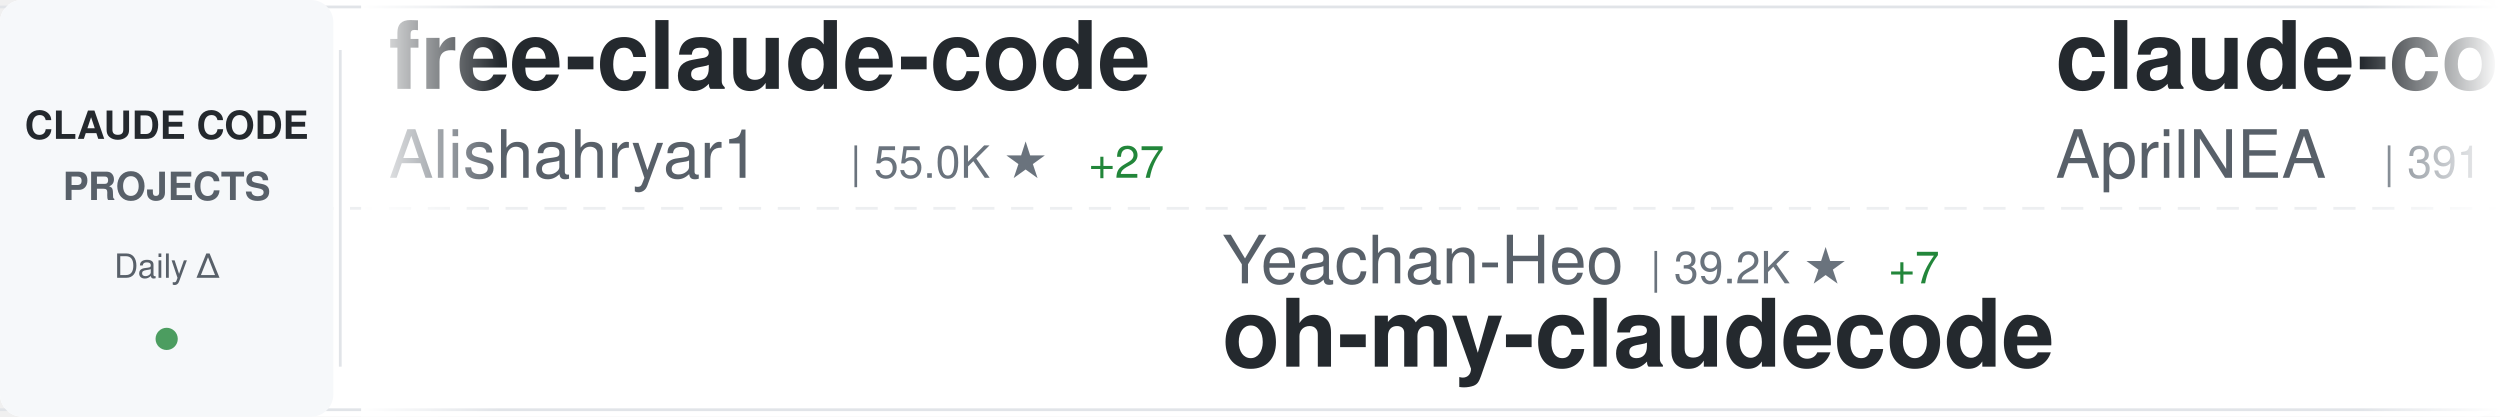
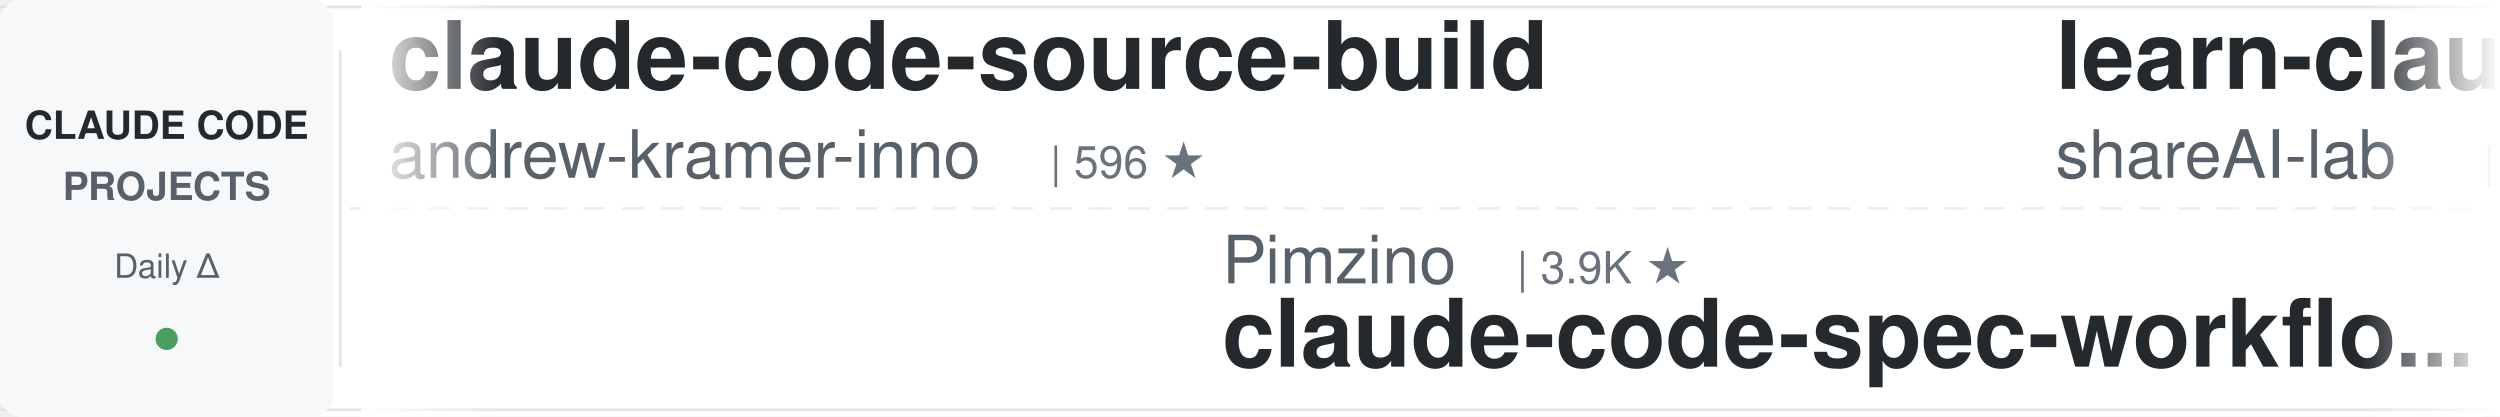
<svg xmlns="http://www.w3.org/2000/svg" width="900" height="150">
  <defs>
    <linearGradient id="awesomeLeftFade" x1="0%" y1="0%" x2="100%" y2="0%">
      <stop offset="0%" style="stop-color:#ffffff;stop-opacity:1" />
      <stop offset="100%" style="stop-color:#ffffff;stop-opacity:0" />
    </linearGradient>
    <linearGradient id="awesomeRightFade" x1="0%" y1="0%" x2="100%" y2="0%">
      <stop offset="0%" style="stop-color:#ffffff;stop-opacity:0" />
      <stop offset="100%" style="stop-color:#ffffff;stop-opacity:1" />
    </linearGradient>
  </defs>
  <rect width="900" height="150" fill="#ffffff" rx="8" />
  <rect x="0" y="2" width="900" height="1" fill="#e1e4e8" />
  <rect x="0" y="147" width="900" height="1" fill="#e1e4e8" />
  <line x1="0" y1="75" x2="900" y2="75" stroke="#e1e4e8" stroke-width="1" stroke-dasharray="8 6" opacity="0.6" />
  <rect x="0" y="0" width="120" height="150" fill="#f6f8fa" rx="8" />
  <text x="60" y="50" font-family="-apple-system, BlinkMacSystemFont, 'Segoe UI', Helvetica, Arial, sans-serif" font-size="14" font-weight="600" fill="#24292e" text-anchor="middle">CLAUDE CODE</text>
  <text x="60" y="72" font-family="-apple-system, BlinkMacSystemFont, 'Segoe UI', Helvetica, Arial, sans-serif" font-size="14" font-weight="600" fill="#586069" text-anchor="middle">PROJECTS</text>
  <text x="60" y="100" font-family="-apple-system, BlinkMacSystemFont, 'Segoe UI', Helvetica, Arial, sans-serif" font-size="12" font-weight="500" fill="#586069" text-anchor="middle">Daily Δ</text>
  <circle cx="60" cy="122" r="4" fill="#22863a" opacity="0.8" />
  <rect x="122" y="18" width="1" height="114" fill="#e1e4e8" />
  <clipPath id="awesomeTickerClip">
    <rect x="130" y="0" width="770" height="150" />
  </clipPath>
  <g clip-path="url(#awesomeTickerClip)">
    <g id="awesomeTickerItems">
      <animateTransform attributeName="transform" attributeType="XML" type="translate" from="0 0" to="-3000 0" dur="54s" repeatCount="indefinite" />
      <g transform="translate(0, 0)">
-         <text x="140" y="32" font-family="-apple-system, BlinkMacSystemFont, 'Segoe UI', Helvetica, Arial, sans-serif" font-size="34" font-weight="600" fill="#24292e">free-claude-code</text>
-         <text x="140" y="64" font-family="-apple-system, BlinkMacSystemFont, 'Segoe UI', Helvetica, Arial, sans-serif" font-size="24" font-weight="400" fill="#586069">Alishahryar1</text>
-         <text x="306" y="64" font-family="-apple-system, BlinkMacSystemFont, 'Segoe UI', Helvetica, Arial, sans-serif" font-size="16" font-weight="500" fill="#6a737d">| 55.0K ★</text>
-         <text x="392" y="64" font-family="-apple-system, BlinkMacSystemFont, 'Segoe UI', Helvetica, Arial, sans-serif" font-size="16" font-weight="500" fill="#22863a"> +27</text>
+         <text x="140" y="32" font-family="-apple-system, BlinkMacSystemFont, 'Segoe UI', Helvetica, Arial, sans-serif" font-size="34" font-weight="600" fill="#24292e">claude-code-source-build</text>
+         <text x="140" y="64" font-family="-apple-system, BlinkMacSystemFont, 'Segoe UI', Helvetica, Arial, sans-serif" font-size="24" font-weight="400" fill="#586069">andrew-kramer-inno</text>
+         <text x="378" y="64" font-family="-apple-system, BlinkMacSystemFont, 'Segoe UI', Helvetica, Arial, sans-serif" font-size="16" font-weight="500" fill="#6a737d">| 596 ★</text>
      </g>
      <g transform="translate(300, 0)">
-         <text x="140" y="102" font-family="-apple-system, BlinkMacSystemFont, 'Segoe UI', Helvetica, Arial, sans-serif" font-size="24" font-weight="400" fill="#586069">Yeachan-Heo</text>
-         <text x="294" y="102" font-family="-apple-system, BlinkMacSystemFont, 'Segoe UI', Helvetica, Arial, sans-serif" font-size="16" font-weight="500" fill="#6a737d">| 39.2K ★</text>
-         <text x="380" y="102" font-family="-apple-system, BlinkMacSystemFont, 'Segoe UI', Helvetica, Arial, sans-serif" font-size="16" font-weight="500" fill="#22863a"> +7</text>
-         <text x="140" y="132" font-family="-apple-system, BlinkMacSystemFont, 'Segoe UI', Helvetica, Arial, sans-serif" font-size="34" font-weight="600" fill="#24292e">oh-my-claudecode</text>
+         <text x="140" y="102" font-family="-apple-system, BlinkMacSystemFont, 'Segoe UI', Helvetica, Arial, sans-serif" font-size="24" font-weight="400" fill="#586069">Pimzino</text>
+         <text x="246" y="102" font-family="-apple-system, BlinkMacSystemFont, 'Segoe UI', Helvetica, Arial, sans-serif" font-size="16" font-weight="500" fill="#6a737d">| 3.9K ★</text>
+         <text x="140" y="132" font-family="-apple-system, BlinkMacSystemFont, 'Segoe UI', Helvetica, Arial, sans-serif" font-size="34" font-weight="600" fill="#24292e">claude-code-spec-workflo...</text>
      </g>
      <g transform="translate(600, 0)">
-         <text x="140" y="32" font-family="-apple-system, BlinkMacSystemFont, 'Segoe UI', Helvetica, Arial, sans-serif" font-size="34" font-weight="600" fill="#24292e">claude-code-source</text>
-         <text x="140" y="64" font-family="-apple-system, BlinkMacSystemFont, 'Segoe UI', Helvetica, Arial, sans-serif" font-size="24" font-weight="400" fill="#586069">AprilNEA</text>
-         <text x="258" y="64" font-family="-apple-system, BlinkMacSystemFont, 'Segoe UI', Helvetica, Arial, sans-serif" font-size="16" font-weight="500" fill="#6a737d">| 391 ★</text>
+         <text x="140" y="32" font-family="-apple-system, BlinkMacSystemFont, 'Segoe UI', Helvetica, Arial, sans-serif" font-size="34" font-weight="600" fill="#24292e">learn-claude-code</text>
+         <text x="140" y="64" font-family="-apple-system, BlinkMacSystemFont, 'Segoe UI', Helvetica, Arial, sans-serif" font-size="24" font-weight="400" fill="#586069">shareAI-lab</text>
+         <text x="294" y="64" font-family="-apple-system, BlinkMacSystemFont, 'Segoe UI', Helvetica, Arial, sans-serif" font-size="16" font-weight="500" fill="#6a737d">| 76.8K ★</text>
+         <text x="380" y="64" font-family="-apple-system, BlinkMacSystemFont, 'Segoe UI', Helvetica, Arial, sans-serif" font-size="16" font-weight="500" fill="#22863a"> +28</text>
      </g>
      <g transform="translate(900, 0)">
-         <text x="140" y="102" font-family="-apple-system, BlinkMacSystemFont, 'Segoe UI', Helvetica, Arial, sans-serif" font-size="24" font-weight="400" fill="#586069">ghuntley</text>
-         <text x="258" y="102" font-family="-apple-system, BlinkMacSystemFont, 'Segoe UI', Helvetica, Arial, sans-serif" font-size="16" font-weight="500" fill="#6a737d">| 992 ★</text>
-         <text x="140" y="132" font-family="-apple-system, BlinkMacSystemFont, 'Segoe UI', Helvetica, Arial, sans-serif" font-size="34" font-weight="600" fill="#24292e">claude-code-source-code-...</text>
+         <text x="140" y="102" font-family="-apple-system, BlinkMacSystemFont, 'Segoe UI', Helvetica, Arial, sans-serif" font-size="24" font-weight="400" fill="#586069">multica-ai</text>
+         <text x="282" y="102" font-family="-apple-system, BlinkMacSystemFont, 'Segoe UI', Helvetica, Arial, sans-serif" font-size="16" font-weight="500" fill="#6a737d">| 213.1K ★</text>
+         <text x="377" y="102" font-family="-apple-system, BlinkMacSystemFont, 'Segoe UI', Helvetica, Arial, sans-serif" font-size="16" font-weight="500" fill="#22863a"> +44</text>
+         <text x="140" y="132" font-family="-apple-system, BlinkMacSystemFont, 'Segoe UI', Helvetica, Arial, sans-serif" font-size="34" font-weight="600" fill="#24292e">andrej-karpathy-skills</text>
      </g>
      <g transform="translate(1200, 0)">
-         <text x="140" y="32" font-family="-apple-system, BlinkMacSystemFont, 'Segoe UI', Helvetica, Arial, sans-serif" font-size="34" font-weight="600" fill="#24292e">skills</text>
-         <text x="140" y="64" font-family="-apple-system, BlinkMacSystemFont, 'Segoe UI', Helvetica, Arial, sans-serif" font-size="24" font-weight="400" fill="#586069">anthropics</text>
-         <text x="282" y="64" font-family="-apple-system, BlinkMacSystemFont, 'Segoe UI', Helvetica, Arial, sans-serif" font-size="16" font-weight="500" fill="#6a737d">| 176.3K ★</text>
-         <text x="377" y="64" font-family="-apple-system, BlinkMacSystemFont, 'Segoe UI', Helvetica, Arial, sans-serif" font-size="16" font-weight="500" fill="#22863a"> +35</text>
+         <text x="140" y="32" font-family="-apple-system, BlinkMacSystemFont, 'Segoe UI', Helvetica, Arial, sans-serif" font-size="34" font-weight="600" fill="#24292e">claude-code-book</text>
+         <text x="140" y="64" font-family="-apple-system, BlinkMacSystemFont, 'Segoe UI', Helvetica, Arial, sans-serif" font-size="24" font-weight="400" fill="#586069">lintsinghua</text>
+         <text x="294" y="64" font-family="-apple-system, BlinkMacSystemFont, 'Segoe UI', Helvetica, Arial, sans-serif" font-size="16" font-weight="500" fill="#6a737d">| 4.2K ★</text>
+         <text x="371" y="64" font-family="-apple-system, BlinkMacSystemFont, 'Segoe UI', Helvetica, Arial, sans-serif" font-size="16" font-weight="500" fill="#22863a"> +2</text>
      </g>
      <g transform="translate(1500, 0)">
-         <text x="140" y="102" font-family="-apple-system, BlinkMacSystemFont, 'Segoe UI', Helvetica, Arial, sans-serif" font-size="24" font-weight="400" fill="#586069">ykdojo</text>
-         <text x="234" y="102" font-family="-apple-system, BlinkMacSystemFont, 'Segoe UI', Helvetica, Arial, sans-serif" font-size="16" font-weight="500" fill="#6a737d">| 10.1K ★</text>
-         <text x="320" y="102" font-family="-apple-system, BlinkMacSystemFont, 'Segoe UI', Helvetica, Arial, sans-serif" font-size="16" font-weight="500" fill="#22863a"> +1</text>
-         <text x="140" y="132" font-family="-apple-system, BlinkMacSystemFont, 'Segoe UI', Helvetica, Arial, sans-serif" font-size="34" font-weight="600" fill="#24292e">claude-code-tips</text>
+         <text x="140" y="102" font-family="-apple-system, BlinkMacSystemFont, 'Segoe UI', Helvetica, Arial, sans-serif" font-size="24" font-weight="400" fill="#586069">disler</text>
+         <text x="234" y="102" font-family="-apple-system, BlinkMacSystemFont, 'Segoe UI', Helvetica, Arial, sans-serif" font-size="16" font-weight="500" fill="#6a737d">| 3.9K ★</text>
+         <text x="140" y="132" font-family="-apple-system, BlinkMacSystemFont, 'Segoe UI', Helvetica, Arial, sans-serif" font-size="34" font-weight="600" fill="#24292e">claude-code-hooks-master...</text>
      </g>
      <g transform="translate(1800, 0)">
-         <text x="140" y="32" font-family="-apple-system, BlinkMacSystemFont, 'Segoe UI', Helvetica, Arial, sans-serif" font-size="34" font-weight="600" fill="#24292e">pi-vs-claude-code</text>
-         <text x="140" y="64" font-family="-apple-system, BlinkMacSystemFont, 'Segoe UI', Helvetica, Arial, sans-serif" font-size="24" font-weight="400" fill="#586069">disler</text>
-         <text x="234" y="64" font-family="-apple-system, BlinkMacSystemFont, 'Segoe UI', Helvetica, Arial, sans-serif" font-size="16" font-weight="500" fill="#6a737d">| 1.7K ★</text>
+         <text x="140" y="32" font-family="-apple-system, BlinkMacSystemFont, 'Segoe UI', Helvetica, Arial, sans-serif" font-size="34" font-weight="600" fill="#24292e">Claude-Code-Source-Study</text>
+         <text x="140" y="64" font-family="-apple-system, BlinkMacSystemFont, 'Segoe UI', Helvetica, Arial, sans-serif" font-size="24" font-weight="400" fill="#586069">luyao618</text>
+         <text x="258" y="64" font-family="-apple-system, BlinkMacSystemFont, 'Segoe UI', Helvetica, Arial, sans-serif" font-size="16" font-weight="500" fill="#6a737d">| 1.7K ★</text>
+         <text x="335" y="64" font-family="-apple-system, BlinkMacSystemFont, 'Segoe UI', Helvetica, Arial, sans-serif" font-size="16" font-weight="500" fill="#22863a"> +1</text>
      </g>
      <g transform="translate(2100, 0)">
-         <text x="140" y="102" font-family="-apple-system, BlinkMacSystemFont, 'Segoe UI', Helvetica, Arial, sans-serif" font-size="24" font-weight="400" fill="#586069">1rgs</text>
-         <text x="210" y="102" font-family="-apple-system, BlinkMacSystemFont, 'Segoe UI', Helvetica, Arial, sans-serif" font-size="16" font-weight="500" fill="#6a737d">| 3.7K ★</text>
-         <text x="140" y="132" font-family="-apple-system, BlinkMacSystemFont, 'Segoe UI', Helvetica, Arial, sans-serif" font-size="34" font-weight="600" fill="#24292e">claude-code-proxy</text>
+         <text x="140" y="102" font-family="-apple-system, BlinkMacSystemFont, 'Segoe UI', Helvetica, Arial, sans-serif" font-size="24" font-weight="400" fill="#586069">Yuyz0112</text>
+         <text x="258" y="102" font-family="-apple-system, BlinkMacSystemFont, 'Segoe UI', Helvetica, Arial, sans-serif" font-size="16" font-weight="500" fill="#6a737d">| 2.4K ★</text>
+         <text x="140" y="132" font-family="-apple-system, BlinkMacSystemFont, 'Segoe UI', Helvetica, Arial, sans-serif" font-size="34" font-weight="600" fill="#24292e">claude-code-reverse</text>
      </g>
      <g transform="translate(2400, 0)">
-         <text x="140" y="32" font-family="-apple-system, BlinkMacSystemFont, 'Segoe UI', Helvetica, Arial, sans-serif" font-size="34" font-weight="600" fill="#24292e">edmunds-claude-code</text>
-         <text x="140" y="64" font-family="-apple-system, BlinkMacSystemFont, 'Segoe UI', Helvetica, Arial, sans-serif" font-size="24" font-weight="400" fill="#586069">edmund-io</text>
-         <text x="270" y="64" font-family="-apple-system, BlinkMacSystemFont, 'Segoe UI', Helvetica, Arial, sans-serif" font-size="16" font-weight="500" fill="#6a737d">| 1.5K ★</text>
+         <text x="140" y="32" font-family="-apple-system, BlinkMacSystemFont, 'Segoe UI', Helvetica, Arial, sans-serif" font-size="34" font-weight="600" fill="#24292e">ECC</text>
+         <text x="140" y="64" font-family="-apple-system, BlinkMacSystemFont, 'Segoe UI', Helvetica, Arial, sans-serif" font-size="24" font-weight="400" fill="#586069">affaan-m</text>
+         <text x="258" y="64" font-family="-apple-system, BlinkMacSystemFont, 'Segoe UI', Helvetica, Arial, sans-serif" font-size="16" font-weight="500" fill="#6a737d">| 258.6K ★</text>
+         <text x="353" y="64" font-family="-apple-system, BlinkMacSystemFont, 'Segoe UI', Helvetica, Arial, sans-serif" font-size="16" font-weight="500" fill="#22863a"> +148</text>
      </g>
      <g transform="translate(2700, 0)">
-         <text x="140" y="102" font-family="-apple-system, BlinkMacSystemFont, 'Segoe UI', Helvetica, Arial, sans-serif" font-size="24" font-weight="400" fill="#586069">ding113</text>
-         <text x="246" y="102" font-family="-apple-system, BlinkMacSystemFont, 'Segoe UI', Helvetica, Arial, sans-serif" font-size="16" font-weight="500" fill="#6a737d">| 3.4K ★</text>
-         <text x="140" y="132" font-family="-apple-system, BlinkMacSystemFont, 'Segoe UI', Helvetica, Arial, sans-serif" font-size="34" font-weight="600" fill="#24292e">claude-code-hub</text>
+         <text x="140" y="102" font-family="-apple-system, BlinkMacSystemFont, 'Segoe UI', Helvetica, Arial, sans-serif" font-size="24" font-weight="400" fill="#586069">davila7</text>
+         <text x="246" y="102" font-family="-apple-system, BlinkMacSystemFont, 'Segoe UI', Helvetica, Arial, sans-serif" font-size="16" font-weight="500" fill="#6a737d">| 30.7K ★</text>
+         <text x="332" y="102" font-family="-apple-system, BlinkMacSystemFont, 'Segoe UI', Helvetica, Arial, sans-serif" font-size="16" font-weight="500" fill="#22863a"> +4</text>
+         <text x="140" y="132" font-family="-apple-system, BlinkMacSystemFont, 'Segoe UI', Helvetica, Arial, sans-serif" font-size="34" font-weight="600" fill="#24292e">claude-code-templates</text>
      </g>
      <g transform="translate(3000, 0)">
-         <text x="140" y="32" font-family="-apple-system, BlinkMacSystemFont, 'Segoe UI', Helvetica, Arial, sans-serif" font-size="34" font-weight="600" fill="#24292e">free-claude-code</text>
-         <text x="140" y="64" font-family="-apple-system, BlinkMacSystemFont, 'Segoe UI', Helvetica, Arial, sans-serif" font-size="24" font-weight="400" fill="#586069">Alishahryar1</text>
-         <text x="306" y="64" font-family="-apple-system, BlinkMacSystemFont, 'Segoe UI', Helvetica, Arial, sans-serif" font-size="16" font-weight="500" fill="#6a737d">| 55.0K ★</text>
-         <text x="392" y="64" font-family="-apple-system, BlinkMacSystemFont, 'Segoe UI', Helvetica, Arial, sans-serif" font-size="16" font-weight="500" fill="#22863a"> +27</text>
+         <text x="140" y="32" font-family="-apple-system, BlinkMacSystemFont, 'Segoe UI', Helvetica, Arial, sans-serif" font-size="34" font-weight="600" fill="#24292e">claude-code-source-build</text>
+         <text x="140" y="64" font-family="-apple-system, BlinkMacSystemFont, 'Segoe UI', Helvetica, Arial, sans-serif" font-size="24" font-weight="400" fill="#586069">andrew-kramer-inno</text>
+         <text x="378" y="64" font-family="-apple-system, BlinkMacSystemFont, 'Segoe UI', Helvetica, Arial, sans-serif" font-size="16" font-weight="500" fill="#6a737d">| 596 ★</text>
      </g>
      <g transform="translate(3300, 0)">
-         <text x="140" y="102" font-family="-apple-system, BlinkMacSystemFont, 'Segoe UI', Helvetica, Arial, sans-serif" font-size="24" font-weight="400" fill="#586069">Yeachan-Heo</text>
-         <text x="294" y="102" font-family="-apple-system, BlinkMacSystemFont, 'Segoe UI', Helvetica, Arial, sans-serif" font-size="16" font-weight="500" fill="#6a737d">| 39.2K ★</text>
-         <text x="380" y="102" font-family="-apple-system, BlinkMacSystemFont, 'Segoe UI', Helvetica, Arial, sans-serif" font-size="16" font-weight="500" fill="#22863a"> +7</text>
-         <text x="140" y="132" font-family="-apple-system, BlinkMacSystemFont, 'Segoe UI', Helvetica, Arial, sans-serif" font-size="34" font-weight="600" fill="#24292e">oh-my-claudecode</text>
+         <text x="140" y="102" font-family="-apple-system, BlinkMacSystemFont, 'Segoe UI', Helvetica, Arial, sans-serif" font-size="24" font-weight="400" fill="#586069">Pimzino</text>
+         <text x="246" y="102" font-family="-apple-system, BlinkMacSystemFont, 'Segoe UI', Helvetica, Arial, sans-serif" font-size="16" font-weight="500" fill="#6a737d">| 3.9K ★</text>
+         <text x="140" y="132" font-family="-apple-system, BlinkMacSystemFont, 'Segoe UI', Helvetica, Arial, sans-serif" font-size="34" font-weight="600" fill="#24292e">claude-code-spec-workflo...</text>
      </g>
      <g transform="translate(3600, 0)">
-         <text x="140" y="32" font-family="-apple-system, BlinkMacSystemFont, 'Segoe UI', Helvetica, Arial, sans-serif" font-size="34" font-weight="600" fill="#24292e">claude-code-source</text>
-         <text x="140" y="64" font-family="-apple-system, BlinkMacSystemFont, 'Segoe UI', Helvetica, Arial, sans-serif" font-size="24" font-weight="400" fill="#586069">AprilNEA</text>
-         <text x="258" y="64" font-family="-apple-system, BlinkMacSystemFont, 'Segoe UI', Helvetica, Arial, sans-serif" font-size="16" font-weight="500" fill="#6a737d">| 391 ★</text>
+         <text x="140" y="32" font-family="-apple-system, BlinkMacSystemFont, 'Segoe UI', Helvetica, Arial, sans-serif" font-size="34" font-weight="600" fill="#24292e">learn-claude-code</text>
+         <text x="140" y="64" font-family="-apple-system, BlinkMacSystemFont, 'Segoe UI', Helvetica, Arial, sans-serif" font-size="24" font-weight="400" fill="#586069">shareAI-lab</text>
+         <text x="294" y="64" font-family="-apple-system, BlinkMacSystemFont, 'Segoe UI', Helvetica, Arial, sans-serif" font-size="16" font-weight="500" fill="#6a737d">| 76.8K ★</text>
+         <text x="380" y="64" font-family="-apple-system, BlinkMacSystemFont, 'Segoe UI', Helvetica, Arial, sans-serif" font-size="16" font-weight="500" fill="#22863a"> +28</text>
      </g>
      <g transform="translate(3900, 0)">
-         <text x="140" y="102" font-family="-apple-system, BlinkMacSystemFont, 'Segoe UI', Helvetica, Arial, sans-serif" font-size="24" font-weight="400" fill="#586069">ghuntley</text>
-         <text x="258" y="102" font-family="-apple-system, BlinkMacSystemFont, 'Segoe UI', Helvetica, Arial, sans-serif" font-size="16" font-weight="500" fill="#6a737d">| 992 ★</text>
-         <text x="140" y="132" font-family="-apple-system, BlinkMacSystemFont, 'Segoe UI', Helvetica, Arial, sans-serif" font-size="34" font-weight="600" fill="#24292e">claude-code-source-code-...</text>
+         <text x="140" y="102" font-family="-apple-system, BlinkMacSystemFont, 'Segoe UI', Helvetica, Arial, sans-serif" font-size="24" font-weight="400" fill="#586069">multica-ai</text>
+         <text x="282" y="102" font-family="-apple-system, BlinkMacSystemFont, 'Segoe UI', Helvetica, Arial, sans-serif" font-size="16" font-weight="500" fill="#6a737d">| 213.1K ★</text>
+         <text x="377" y="102" font-family="-apple-system, BlinkMacSystemFont, 'Segoe UI', Helvetica, Arial, sans-serif" font-size="16" font-weight="500" fill="#22863a"> +44</text>
+         <text x="140" y="132" font-family="-apple-system, BlinkMacSystemFont, 'Segoe UI', Helvetica, Arial, sans-serif" font-size="34" font-weight="600" fill="#24292e">andrej-karpathy-skills</text>
      </g>
    </g>
  </g>
  <rect x="130" y="0" width="50" height="150" fill="url(#awesomeLeftFade)" />
  <rect x="850" y="0" width="50" height="150" fill="url(#awesomeRightFade)" />
</svg>
